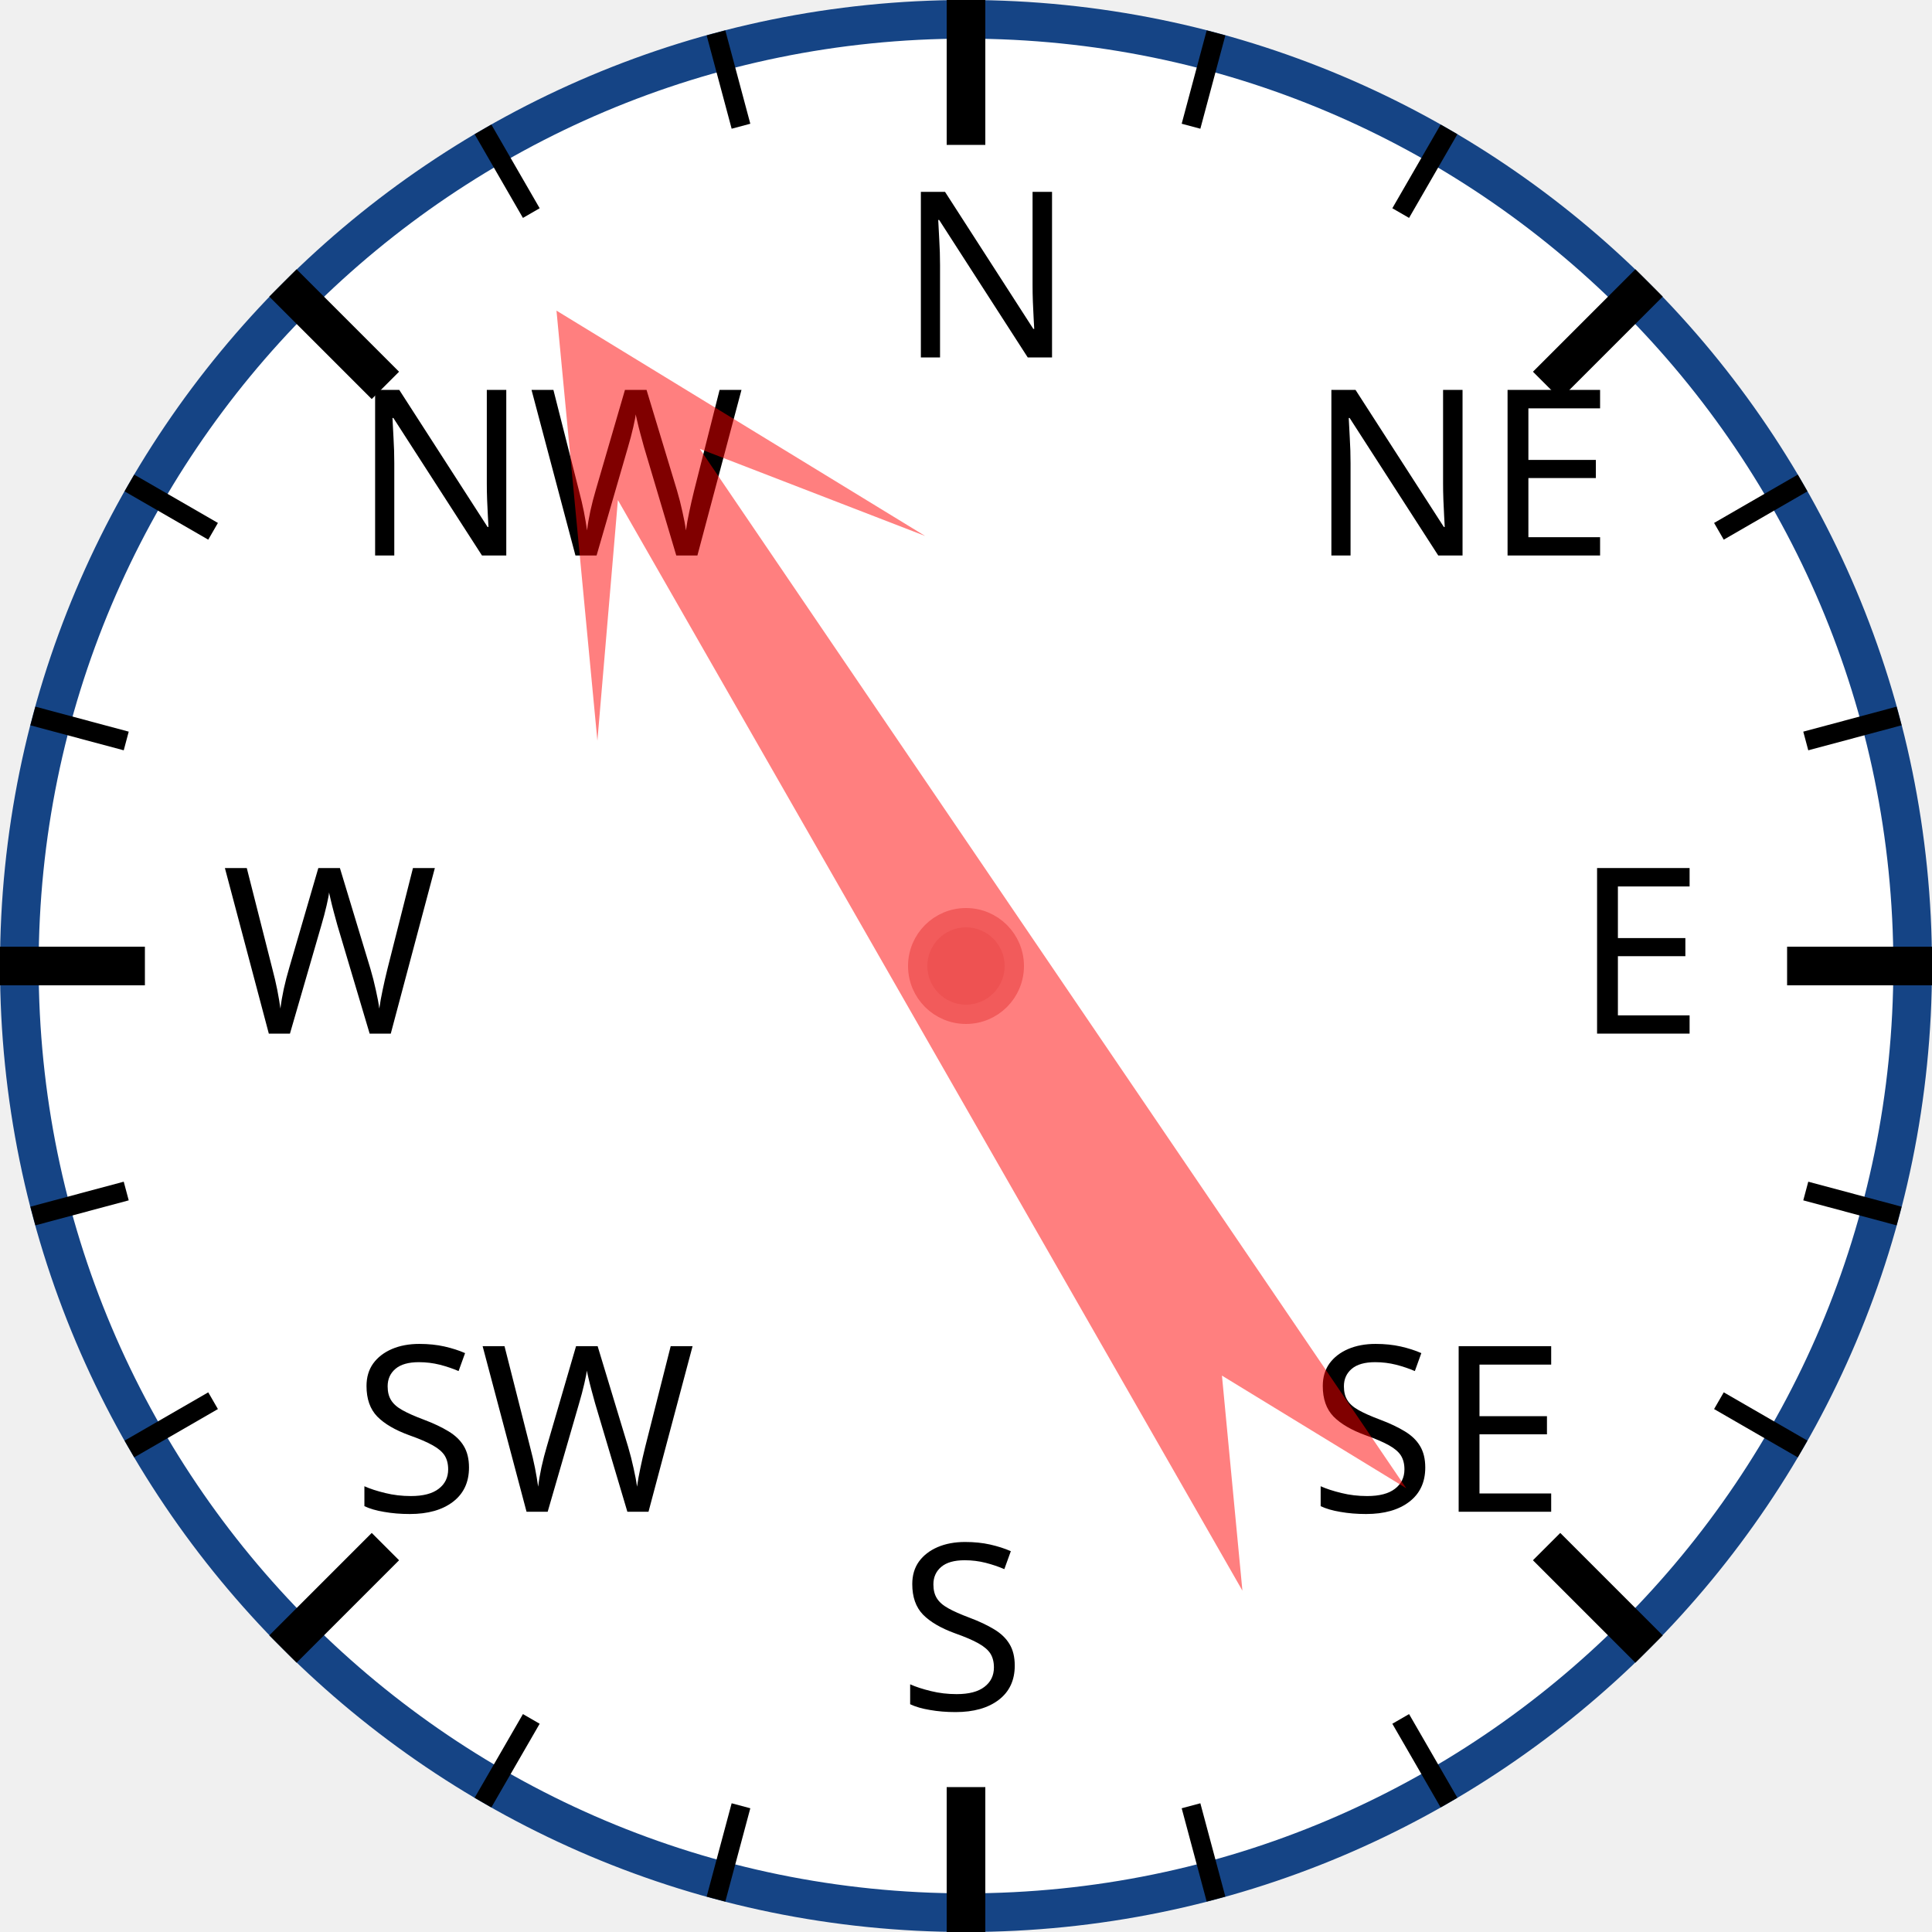
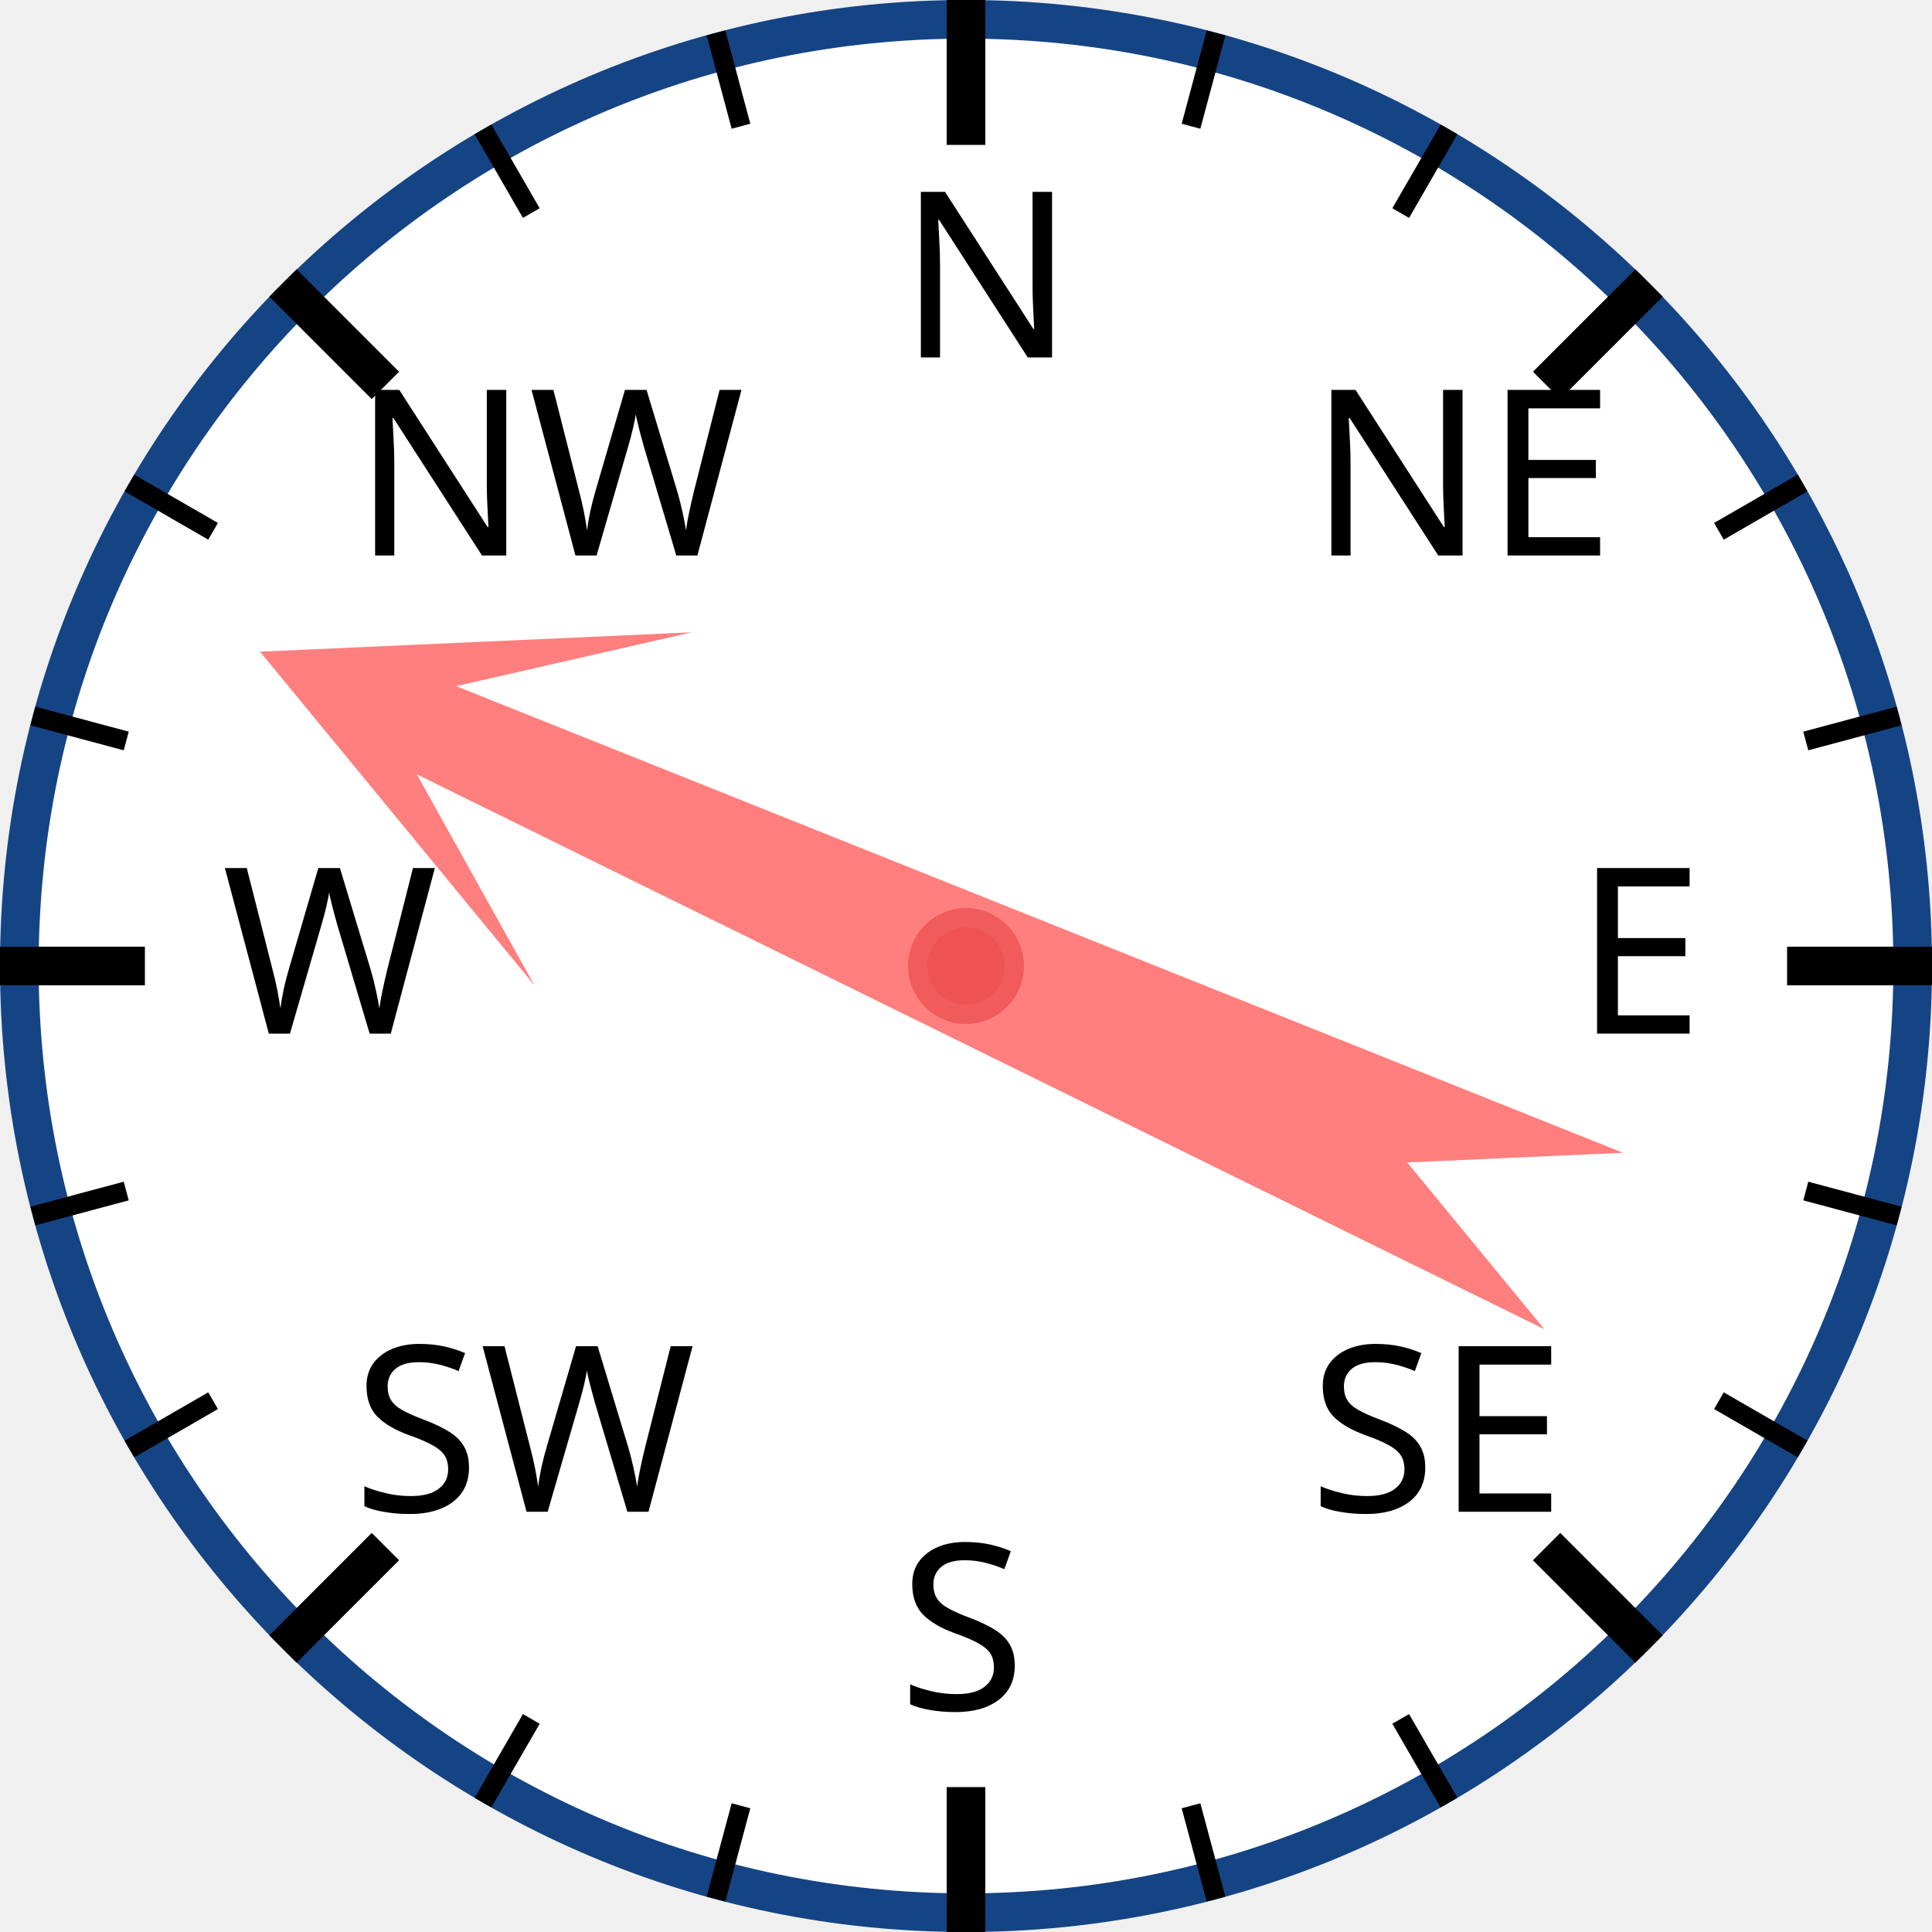
<svg xmlns="http://www.w3.org/2000/svg" width="120px" height="120px" viewBox="0 0 200 200">
  <circle cx="100" cy="100" r="98" style="fill: white; stroke: #154485; stroke-width: 4;" />
  <text x="93.0" y="37.0" style="font-family: sans-serif; font-size: 18pt;">N</text>
  <line x1="100.0" y1="0.0" x2="100.0" y2="15.0" style="stroke: black; stroke-width: 4;" />
  <line x1="74.118" y1="3.407" x2="76.706" y2="13.067" style="stroke: black; stroke-width: 2;" />
  <line x1="50" y1="13.397" x2="55" y2="22.058" style="stroke: black; stroke-width: 2;" />
  <text x="36.503" y="57.503" style="font-family: sans-serif; font-size: 18pt;">NW</text>
  <line x1="29.289" y1="29.289" x2="39.896" y2="39.896" style="stroke: black; stroke-width: 4;" />
  <line x1="13.397" y1="50" x2="22.058" y2="55" style="stroke: black; stroke-width: 2;" />
  <line x1="3.407" y1="74.118" x2="13.067" y2="76.706" style="stroke: black; stroke-width: 2;" />
  <text x="23.0" y="107.0" style="font-family: sans-serif; font-size: 18pt;">W</text>
  <line x1="0.0" y1="100.0" x2="15.0" y2="100.0" style="stroke: black; stroke-width: 4;" />
  <line x1="3.407" y1="125.882" x2="13.067" y2="123.294" style="stroke: black; stroke-width: 2;" />
  <line x1="13.397" y1="150" x2="22.058" y2="145" style="stroke: black; stroke-width: 2;" />
  <text x="36.503" y="156.497" style="font-family: sans-serif; font-size: 18pt;">SW</text>
  <line x1="29.289" y1="170.711" x2="39.896" y2="160.104" style="stroke: black; stroke-width: 4;" />
  <line x1="50" y1="186.603" x2="55" y2="177.942" style="stroke: black; stroke-width: 2;" />
  <line x1="74.118" y1="196.593" x2="76.706" y2="186.933" style="stroke: black; stroke-width: 2;" />
  <text x="93" y="177.0" style="font-family: sans-serif; font-size: 18pt;">S</text>
  <line x1="100" y1="200.0" x2="100" y2="185.0" style="stroke: black; stroke-width: 4;" />
  <line x1="125.882" y1="196.593" x2="123.294" y2="186.933" style="stroke: black; stroke-width: 2;" />
  <line x1="150.0" y1="186.603" x2="145.0" y2="177.942" style="stroke: black; stroke-width: 2;" />
  <text x="135.497" y="156.497" style="font-family: sans-serif; font-size: 18pt;">SE</text>
  <line x1="170.711" y1="170.711" x2="160.104" y2="160.104" style="stroke: black; stroke-width: 4;" />
  <line x1="186.603" y1="150" x2="177.942" y2="145" style="stroke: black; stroke-width: 2;" />
  <line x1="196.593" y1="125.882" x2="186.933" y2="123.294" style="stroke: black; stroke-width: 2;" />
  <text x="163.0" y="107" style="font-family: sans-serif; font-size: 18pt;">E</text>
  <line x1="200.0" y1="100" x2="185.0" y2="100" style="stroke: black; stroke-width: 4;" />
  <line x1="196.593" y1="74.118" x2="186.933" y2="76.706" style="stroke: black; stroke-width: 2;" />
  <line x1="186.603" y1="50" x2="177.942" y2="55" style="stroke: black; stroke-width: 2;" />
  <text x="135.497" y="57.503" style="font-family: sans-serif; font-size: 18pt;">NE</text>
  <line x1="170.711" y1="29.289" x2="160.104" y2="39.896" style="stroke: black; stroke-width: 4;" />
  <line x1="150" y1="13.397" x2="145" y2="22.058" style="stroke: black; stroke-width: 2;" />
  <line x1="125.882" y1="3.407" x2="123.294" y2="13.067" style="stroke: black; stroke-width: 2;" />
-   <polygon points="100 20 120 60 105 40 110 170 100 150 90 170 95 40 80 60" style="fill: red; fill-opacity: 0.5;" transform="rotate(328,100,100)" />
+   <polygon points="100 20 120 60 105 40 110 170 100 150 90 170 95 40 80 60" style="fill: red; fill-opacity: 0.5;" transform="rotate(294,100,100)" />
  <circle cx="100" cy="100" r="5" style="fill: #EE5252; stroke: #F25B5B; stroke-width: 2;" />
</svg>
